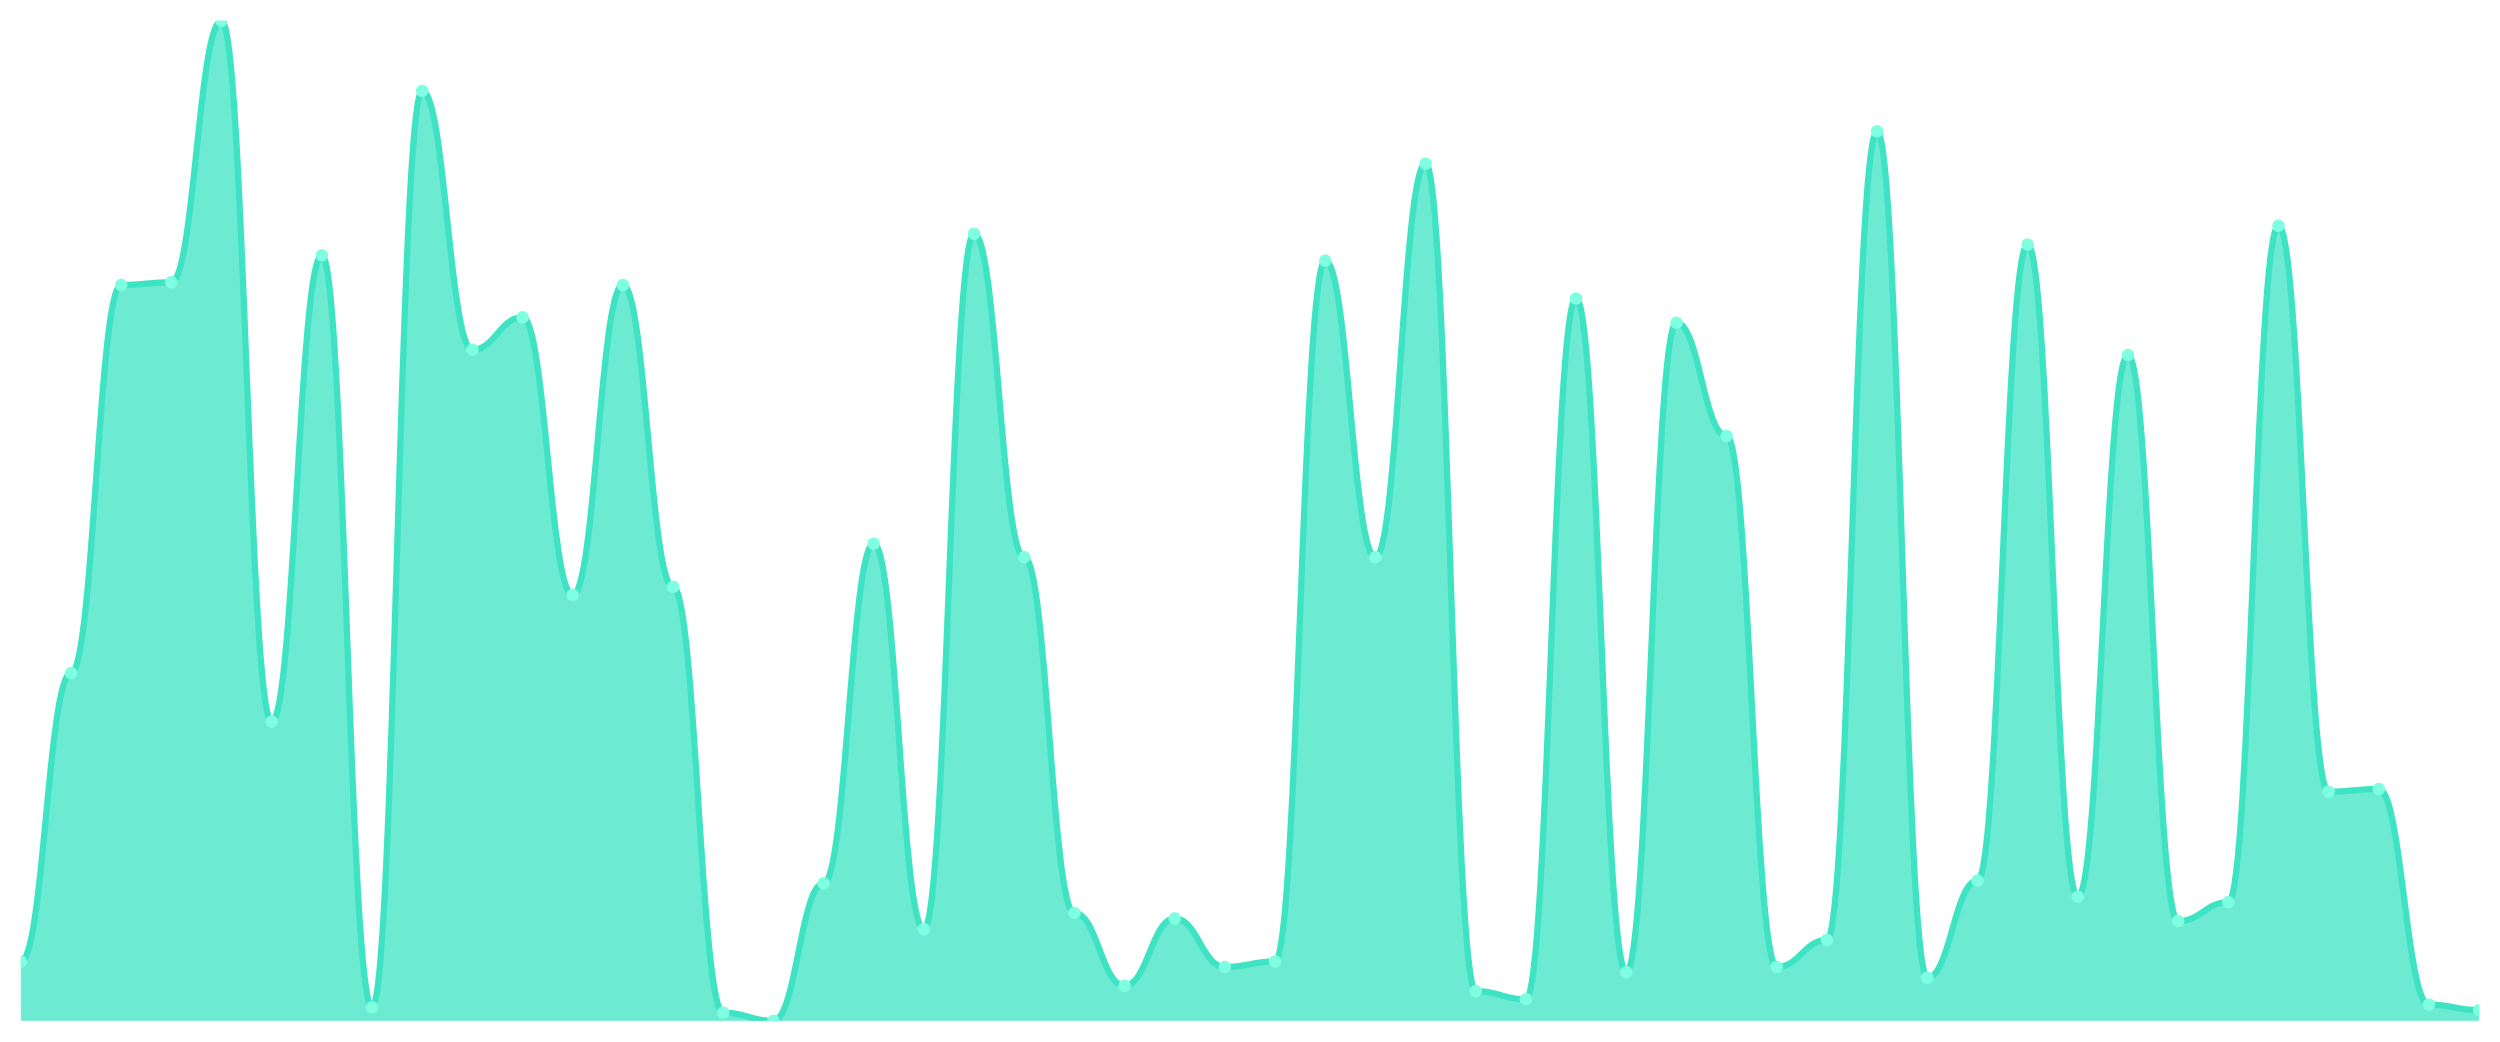
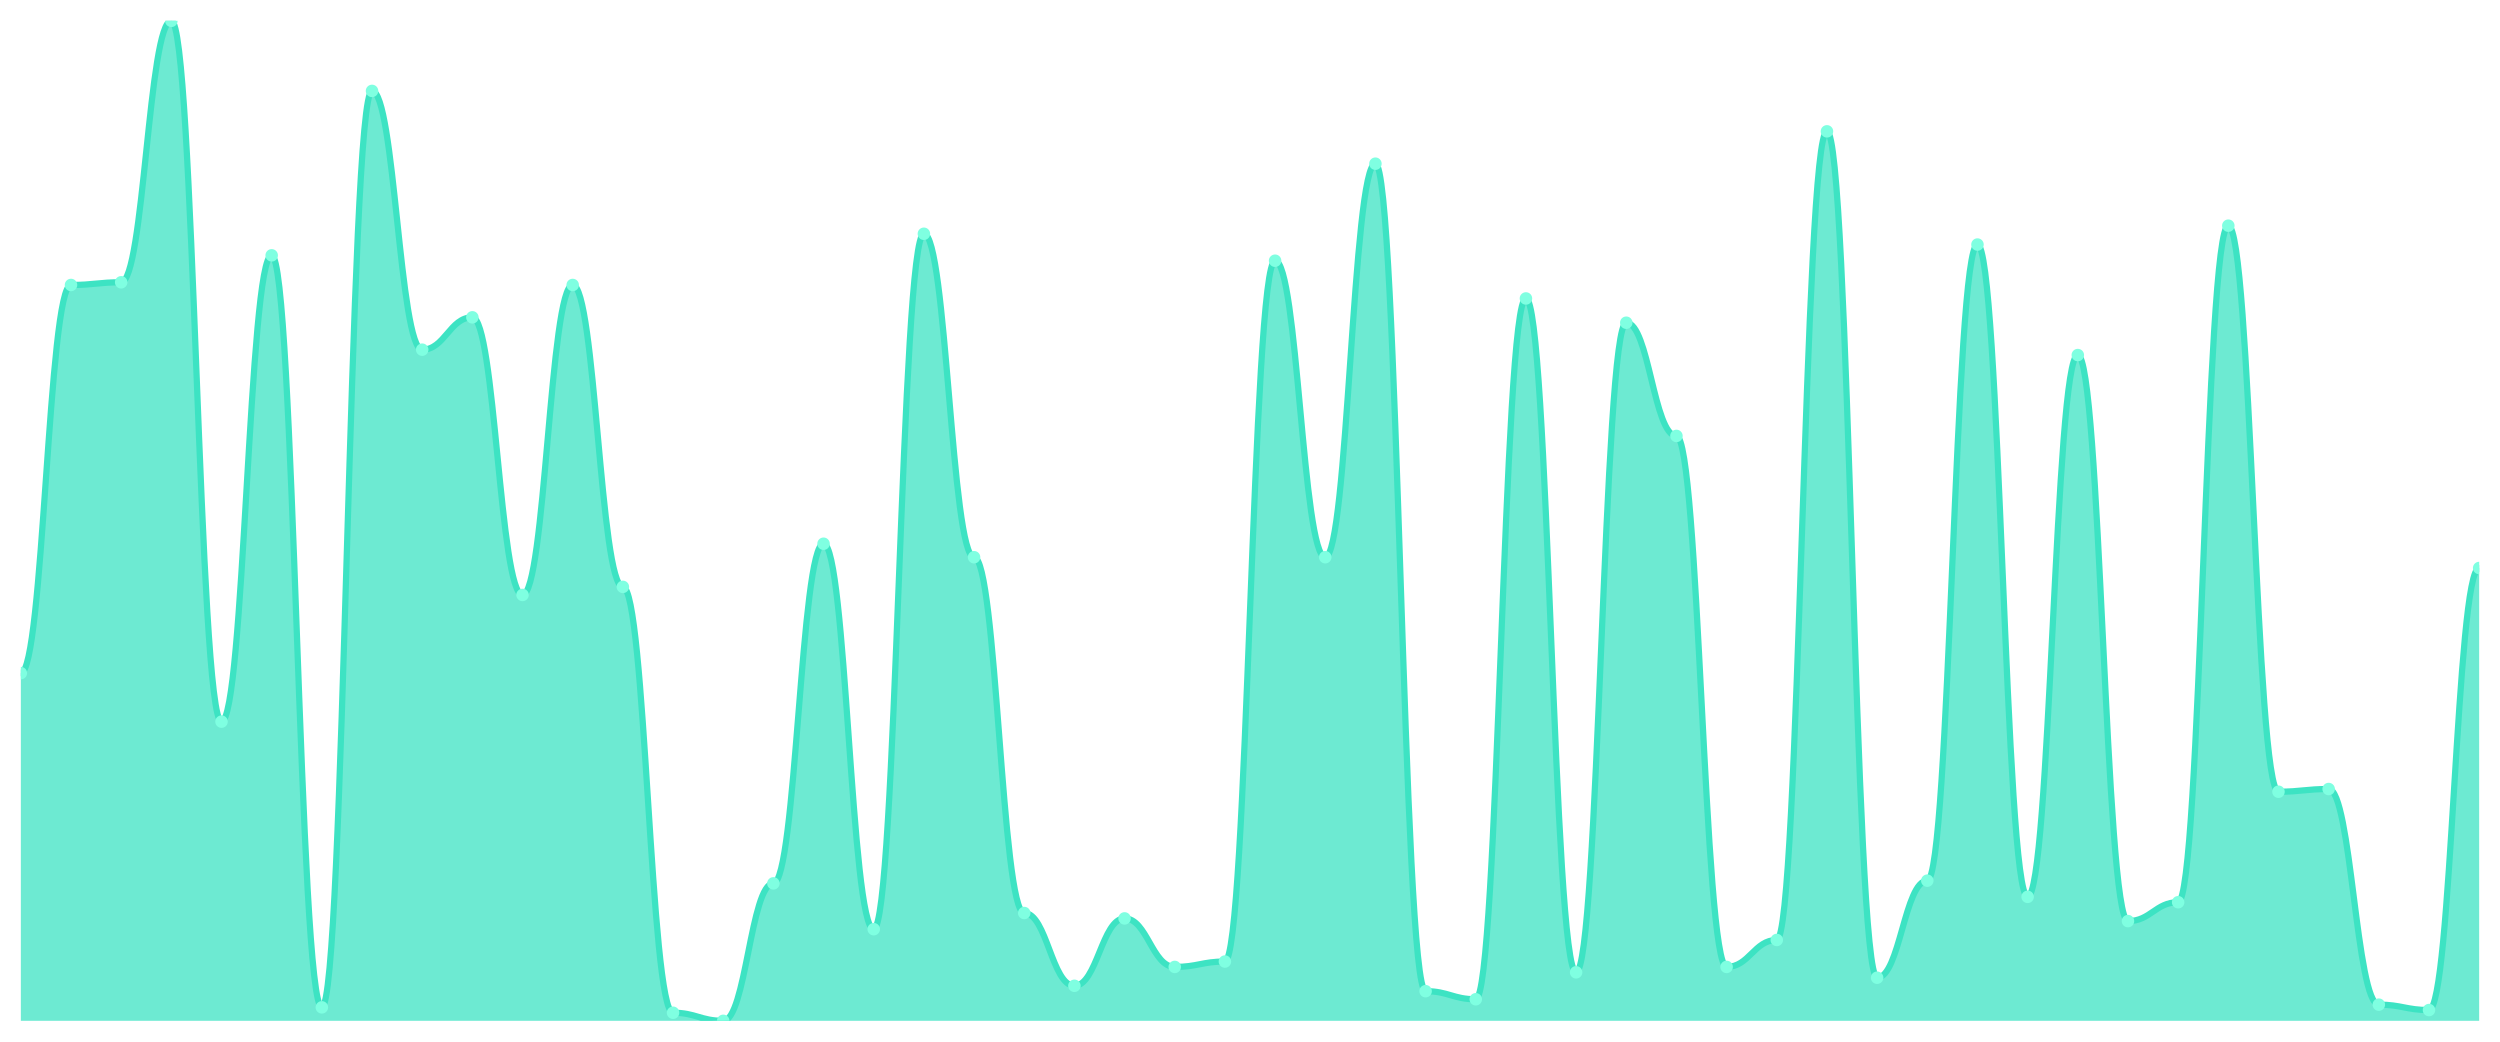
<svg xmlns="http://www.w3.org/2000/svg" viewBox="0 0 1200 500" width="1200" height="500">
  <defs>
    <clipPath id="c">
      <rect x="10" y="10" width="1180" height="480" />
    </clipPath>
  </defs>
  <rect width="1200" height="500" fill="none" />
  <g clip-path="url(#c)">
-     <path d="M 10,490 L 10,461.536 C 20.837,461.536 23.245,323.1 34.082,323.1 C 44.918,323.1 47.327,136.792 58.163,136.792 C 69,136.792 71.408,135.499 82.245,135.499 C 93.082,135.499 95.49,10 106.327,10 C 117.163,10 119.571,346.388 130.408,346.388 C 141.245,346.388 143.653,122.561 154.49,122.561 C 165.327,122.561 167.735,483.531 178.571,483.531 C 189.408,483.531 191.816,43.639 202.653,43.639 C 213.49,43.639 215.898,167.844 226.735,167.844 C 237.571,167.844 239.98,152.318 250.816,152.318 C 261.653,152.318 264.061,285.58 274.898,285.58 C 285.735,285.58 288.143,136.792 298.98,136.792 C 309.816,136.792 312.224,281.698 323.061,281.698 C 333.898,281.698 336.306,486.119 347.143,486.119 C 357.98,486.119 360.388,490 371.224,490 C 382.061,490 384.469,424.016 395.306,424.016 C 406.143,424.016 408.551,260.997 419.388,260.997 C 430.224,260.997 432.633,446.011 443.469,446.011 C 454.306,446.011 456.714,112.21 467.551,112.21 C 478.388,112.21 480.796,267.466 491.633,267.466 C 502.469,267.466 504.878,438.248 515.714,438.248 C 526.551,438.248 528.959,473.181 539.796,473.181 C 550.633,473.181 553.041,440.836 563.878,440.836 C 574.714,440.836 577.122,464.124 587.959,464.124 C 598.796,464.124 601.204,461.536 612.041,461.536 C 622.878,461.536 625.286,125.148 636.122,125.148 C 646.959,125.148 649.367,267.466 660.204,267.466 C 671.041,267.466 673.449,78.571 684.286,78.571 C 695.122,78.571 697.531,475.768 708.367,475.768 C 719.204,475.768 721.612,479.65 732.449,479.65 C 743.286,479.65 745.694,143.261 756.531,143.261 C 767.367,143.261 769.776,466.712 780.612,466.712 C 791.449,466.712 793.857,154.906 804.694,154.906 C 815.531,154.906 817.939,209.245 828.776,209.245 C 839.612,209.245 842.02,464.124 852.857,464.124 C 863.694,464.124 866.102,451.186 876.939,451.186 C 887.776,451.186 890.184,63.046 901.02,63.046 C 911.857,63.046 914.265,469.299 925.102,469.299 C 935.939,469.299 938.347,422.722 949.184,422.722 C 960.02,422.722 962.429,117.385 973.265,117.385 C 984.102,117.385 986.51,430.485 997.347,430.485 C 1008.184,430.485 1010.592,170.431 1021.429,170.431 C 1032.265,170.431 1034.673,442.129 1045.51,442.129 C 1056.347,442.129 1058.755,433.073 1069.592,433.073 C 1080.429,433.073 1082.837,108.329 1093.673,108.329 C 1104.51,108.329 1106.918,380.027 1117.755,380.027 C 1128.592,380.027 1131,378.733 1141.837,378.733 C 1152.673,378.733 1155.082,482.237 1165.918,482.237 C 1176.755,482.237 1179.163,484.825 1190,484.825 L 1190,490 Z" fill="rgba(61,227,195,0.75)" />
-     <path d="M 10,461.536 C 20.837,461.536 23.245,323.1 34.082,323.1 C 44.918,323.1 47.327,136.792 58.163,136.792 C 69,136.792 71.408,135.499 82.245,135.499 C 93.082,135.499 95.49,10 106.327,10 C 117.163,10 119.571,346.388 130.408,346.388 C 141.245,346.388 143.653,122.561 154.49,122.561 C 165.327,122.561 167.735,483.531 178.571,483.531 C 189.408,483.531 191.816,43.639 202.653,43.639 C 213.49,43.639 215.898,167.844 226.735,167.844 C 237.571,167.844 239.98,152.318 250.816,152.318 C 261.653,152.318 264.061,285.58 274.898,285.58 C 285.735,285.58 288.143,136.792 298.98,136.792 C 309.816,136.792 312.224,281.698 323.061,281.698 C 333.898,281.698 336.306,486.119 347.143,486.119 C 357.98,486.119 360.388,490 371.224,490 C 382.061,490 384.469,424.016 395.306,424.016 C 406.143,424.016 408.551,260.997 419.388,260.997 C 430.224,260.997 432.633,446.011 443.469,446.011 C 454.306,446.011 456.714,112.21 467.551,112.21 C 478.388,112.21 480.796,267.466 491.633,267.466 C 502.469,267.466 504.878,438.248 515.714,438.248 C 526.551,438.248 528.959,473.181 539.796,473.181 C 550.633,473.181 553.041,440.836 563.878,440.836 C 574.714,440.836 577.122,464.124 587.959,464.124 C 598.796,464.124 601.204,461.536 612.041,461.536 C 622.878,461.536 625.286,125.148 636.122,125.148 C 646.959,125.148 649.367,267.466 660.204,267.466 C 671.041,267.466 673.449,78.571 684.286,78.571 C 695.122,78.571 697.531,475.768 708.367,475.768 C 719.204,475.768 721.612,479.65 732.449,479.65 C 743.286,479.65 745.694,143.261 756.531,143.261 C 767.367,143.261 769.776,466.712 780.612,466.712 C 791.449,466.712 793.857,154.906 804.694,154.906 C 815.531,154.906 817.939,209.245 828.776,209.245 C 839.612,209.245 842.02,464.124 852.857,464.124 C 863.694,464.124 866.102,451.186 876.939,451.186 C 887.776,451.186 890.184,63.046 901.02,63.046 C 911.857,63.046 914.265,469.299 925.102,469.299 C 935.939,469.299 938.347,422.722 949.184,422.722 C 960.02,422.722 962.429,117.385 973.265,117.385 C 984.102,117.385 986.51,430.485 997.347,430.485 C 1008.184,430.485 1010.592,170.431 1021.429,170.431 C 1032.265,170.431 1034.673,442.129 1045.51,442.129 C 1056.347,442.129 1058.755,433.073 1069.592,433.073 C 1080.429,433.073 1082.837,108.329 1093.673,108.329 C 1104.51,108.329 1106.918,380.027 1117.755,380.027 C 1128.592,380.027 1131,378.733 1141.837,378.733 C 1152.673,378.733 1155.082,482.237 1165.918,482.237 C 1176.755,482.237 1179.163,484.825 1190,484.825" fill="none" stroke="#3de3c3" stroke-width="3" stroke-linecap="round" stroke-linejoin="round" />
-     <circle cx="10" cy="461.536" r="3" fill="#7fffe1" />
-     <circle cx="34.082" cy="323.1" r="3" fill="#7fffe1" />
-     <circle cx="58.163" cy="136.792" r="3" fill="#7fffe1" />
-     <circle cx="82.245" cy="135.499" r="3" fill="#7fffe1" />
-     <circle cx="106.327" cy="10" r="3" fill="#7fffe1" />
-     <circle cx="130.408" cy="346.388" r="3" fill="#7fffe1" />
-     <circle cx="154.49" cy="122.561" r="3" fill="#7fffe1" />
-     <circle cx="178.571" cy="483.531" r="3" fill="#7fffe1" />
-     <circle cx="202.653" cy="43.639" r="3" fill="#7fffe1" />
-     <circle cx="226.735" cy="167.844" r="3" fill="#7fffe1" />
-     <circle cx="250.816" cy="152.318" r="3" fill="#7fffe1" />
-     <circle cx="274.898" cy="285.58" r="3" fill="#7fffe1" />
-     <circle cx="298.98" cy="136.792" r="3" fill="#7fffe1" />
-     <circle cx="323.061" cy="281.698" r="3" fill="#7fffe1" />
-     <circle cx="347.143" cy="486.119" r="3" fill="#7fffe1" />
-     <circle cx="371.224" cy="490" r="3" fill="#7fffe1" />
-     <circle cx="395.306" cy="424.016" r="3" fill="#7fffe1" />
-     <circle cx="419.388" cy="260.997" r="3" fill="#7fffe1" />
-     <circle cx="443.469" cy="446.011" r="3" fill="#7fffe1" />
-     <circle cx="467.551" cy="112.21" r="3" fill="#7fffe1" />
-     <circle cx="491.633" cy="267.466" r="3" fill="#7fffe1" />
-     <circle cx="515.714" cy="438.248" r="3" fill="#7fffe1" />
-     <circle cx="539.796" cy="473.181" r="3" fill="#7fffe1" />
-     <circle cx="563.878" cy="440.836" r="3" fill="#7fffe1" />
-     <circle cx="587.959" cy="464.124" r="3" fill="#7fffe1" />
-     <circle cx="612.041" cy="461.536" r="3" fill="#7fffe1" />
-     <circle cx="636.122" cy="125.148" r="3" fill="#7fffe1" />
-     <circle cx="660.204" cy="267.466" r="3" fill="#7fffe1" />
-     <circle cx="684.286" cy="78.571" r="3" fill="#7fffe1" />
-     <circle cx="708.367" cy="475.768" r="3" fill="#7fffe1" />
-     <circle cx="732.449" cy="479.65" r="3" fill="#7fffe1" />
-     <circle cx="756.531" cy="143.261" r="3" fill="#7fffe1" />
-     <circle cx="780.612" cy="466.712" r="3" fill="#7fffe1" />
-     <circle cx="804.694" cy="154.906" r="3" fill="#7fffe1" />
-     <circle cx="828.776" cy="209.245" r="3" fill="#7fffe1" />
-     <circle cx="852.857" cy="464.124" r="3" fill="#7fffe1" />
-     <circle cx="876.939" cy="451.186" r="3" fill="#7fffe1" />
-     <circle cx="901.02" cy="63.046" r="3" fill="#7fffe1" />
-     <circle cx="925.102" cy="469.299" r="3" fill="#7fffe1" />
-     <circle cx="949.184" cy="422.722" r="3" fill="#7fffe1" />
-     <circle cx="973.265" cy="117.385" r="3" fill="#7fffe1" />
-     <circle cx="997.347" cy="430.485" r="3" fill="#7fffe1" />
-     <circle cx="1021.429" cy="170.431" r="3" fill="#7fffe1" />
-     <circle cx="1045.51" cy="442.129" r="3" fill="#7fffe1" />
-     <circle cx="1069.592" cy="433.073" r="3" fill="#7fffe1" />
-     <circle cx="1093.673" cy="108.329" r="3" fill="#7fffe1" />
-     <circle cx="1117.755" cy="380.027" r="3" fill="#7fffe1" />
-     <circle cx="1141.837" cy="378.733" r="3" fill="#7fffe1" />
-     <circle cx="1165.918" cy="482.237" r="3" fill="#7fffe1" />
-     <circle cx="1190" cy="484.825" r="3" fill="#7fffe1" />
+     <path d="M 10,490 L 10,323.1 C 20.837,323.1 23.245,136.792 34.082,136.792 C 44.918,136.792 47.327,135.499 58.163,135.499 C 69,135.499 71.408,10 82.245,10 C 93.082,10 95.49,346.388 106.327,346.388 C 117.163,346.388 119.571,122.561 130.408,122.561 C 141.245,122.561 143.653,483.531 154.49,483.531 C 165.327,483.531 167.735,43.639 178.571,43.639 C 189.408,43.639 191.816,167.844 202.653,167.844 C 213.49,167.844 215.898,152.318 226.735,152.318 C 237.571,152.318 239.98,285.58 250.816,285.58 C 261.653,285.58 264.061,136.792 274.898,136.792 C 285.735,136.792 288.143,281.698 298.98,281.698 C 309.816,281.698 312.224,486.119 323.061,486.119 C 333.898,486.119 336.306,490 347.143,490 C 357.98,490 360.388,424.016 371.224,424.016 C 382.061,424.016 384.469,260.997 395.306,260.997 C 406.143,260.997 408.551,446.011 419.388,446.011 C 430.224,446.011 432.633,112.21 443.469,112.21 C 454.306,112.21 456.714,267.466 467.551,267.466 C 478.388,267.466 480.796,438.248 491.633,438.248 C 502.469,438.248 504.878,473.181 515.714,473.181 C 526.551,473.181 528.959,440.836 539.796,440.836 C 550.633,440.836 553.041,464.124 563.878,464.124 C 574.714,464.124 577.122,461.536 587.959,461.536 C 598.796,461.536 601.204,125.148 612.041,125.148 C 622.878,125.148 625.286,267.466 636.122,267.466 C 646.959,267.466 649.367,78.571 660.204,78.571 C 671.041,78.571 673.449,475.768 684.286,475.768 C 695.122,475.768 697.531,479.65 708.367,479.65 C 719.204,479.65 721.612,143.261 732.449,143.261 C 743.286,143.261 745.694,466.712 756.531,466.712 C 767.367,466.712 769.776,154.906 780.612,154.906 C 791.449,154.906 793.857,209.245 804.694,209.245 C 815.531,209.245 817.939,464.124 828.776,464.124 C 839.612,464.124 842.02,451.186 852.857,451.186 C 863.694,451.186 866.102,63.046 876.939,63.046 C 887.776,63.046 890.184,469.299 901.02,469.299 C 911.857,469.299 914.265,422.722 925.102,422.722 C 935.939,422.722 938.347,117.385 949.184,117.385 C 960.02,117.385 962.429,430.485 973.265,430.485 C 984.102,430.485 986.51,170.431 997.347,170.431 C 1008.184,170.431 1010.592,442.129 1021.429,442.129 C 1032.265,442.129 1034.673,433.073 1045.51,433.073 C 1056.347,433.073 1058.755,108.329 1069.592,108.329 C 1080.429,108.329 1082.837,380.027 1093.673,380.027 C 1104.51,380.027 1106.918,378.733 1117.755,378.733 C 1128.592,378.733 1131,482.237 1141.837,482.237 C 1152.673,482.237 1155.082,484.825 1165.918,484.825 C 1176.755,484.825 1179.163,272.642 1190,272.642 L 1190,490 Z" fill="rgba(61,227,195,0.75)" />
+     <path d="M 10,323.1 C 20.837,323.1 23.245,136.792 34.082,136.792 C 44.918,136.792 47.327,135.499 58.163,135.499 C 69,135.499 71.408,10 82.245,10 C 93.082,10 95.49,346.388 106.327,346.388 C 117.163,346.388 119.571,122.561 130.408,122.561 C 141.245,122.561 143.653,483.531 154.49,483.531 C 165.327,483.531 167.735,43.639 178.571,43.639 C 189.408,43.639 191.816,167.844 202.653,167.844 C 213.49,167.844 215.898,152.318 226.735,152.318 C 237.571,152.318 239.98,285.58 250.816,285.58 C 261.653,285.58 264.061,136.792 274.898,136.792 C 285.735,136.792 288.143,281.698 298.98,281.698 C 309.816,281.698 312.224,486.119 323.061,486.119 C 333.898,486.119 336.306,490 347.143,490 C 357.98,490 360.388,424.016 371.224,424.016 C 382.061,424.016 384.469,260.997 395.306,260.997 C 406.143,260.997 408.551,446.011 419.388,446.011 C 430.224,446.011 432.633,112.21 443.469,112.21 C 454.306,112.21 456.714,267.466 467.551,267.466 C 478.388,267.466 480.796,438.248 491.633,438.248 C 502.469,438.248 504.878,473.181 515.714,473.181 C 526.551,473.181 528.959,440.836 539.796,440.836 C 550.633,440.836 553.041,464.124 563.878,464.124 C 574.714,464.124 577.122,461.536 587.959,461.536 C 598.796,461.536 601.204,125.148 612.041,125.148 C 622.878,125.148 625.286,267.466 636.122,267.466 C 646.959,267.466 649.367,78.571 660.204,78.571 C 671.041,78.571 673.449,475.768 684.286,475.768 C 695.122,475.768 697.531,479.65 708.367,479.65 C 719.204,479.65 721.612,143.261 732.449,143.261 C 743.286,143.261 745.694,466.712 756.531,466.712 C 767.367,466.712 769.776,154.906 780.612,154.906 C 791.449,154.906 793.857,209.245 804.694,209.245 C 815.531,209.245 817.939,464.124 828.776,464.124 C 839.612,464.124 842.02,451.186 852.857,451.186 C 863.694,451.186 866.102,63.046 876.939,63.046 C 887.776,63.046 890.184,469.299 901.02,469.299 C 911.857,469.299 914.265,422.722 925.102,422.722 C 935.939,422.722 938.347,117.385 949.184,117.385 C 960.02,117.385 962.429,430.485 973.265,430.485 C 984.102,430.485 986.51,170.431 997.347,170.431 C 1008.184,170.431 1010.592,442.129 1021.429,442.129 C 1032.265,442.129 1034.673,433.073 1045.51,433.073 C 1056.347,433.073 1058.755,108.329 1069.592,108.329 C 1080.429,108.329 1082.837,380.027 1093.673,380.027 C 1104.51,380.027 1106.918,378.733 1117.755,378.733 C 1128.592,378.733 1131,482.237 1141.837,482.237 C 1152.673,482.237 1155.082,484.825 1165.918,484.825 C 1176.755,484.825 1179.163,272.642 1190,272.642" fill="none" stroke="#3de3c3" stroke-width="3" stroke-linecap="round" stroke-linejoin="round" />
+     <circle cx="10" cy="323.1" r="3" fill="#7fffe1" />
+     <circle cx="34.082" cy="136.792" r="3" fill="#7fffe1" />
+     <circle cx="58.163" cy="135.499" r="3" fill="#7fffe1" />
+     <circle cx="82.245" cy="10" r="3" fill="#7fffe1" />
+     <circle cx="106.327" cy="346.388" r="3" fill="#7fffe1" />
+     <circle cx="130.408" cy="122.561" r="3" fill="#7fffe1" />
+     <circle cx="154.49" cy="483.531" r="3" fill="#7fffe1" />
+     <circle cx="178.571" cy="43.639" r="3" fill="#7fffe1" />
+     <circle cx="202.653" cy="167.844" r="3" fill="#7fffe1" />
+     <circle cx="226.735" cy="152.318" r="3" fill="#7fffe1" />
+     <circle cx="250.816" cy="285.58" r="3" fill="#7fffe1" />
+     <circle cx="274.898" cy="136.792" r="3" fill="#7fffe1" />
+     <circle cx="298.98" cy="281.698" r="3" fill="#7fffe1" />
+     <circle cx="323.061" cy="486.119" r="3" fill="#7fffe1" />
+     <circle cx="347.143" cy="490" r="3" fill="#7fffe1" />
+     <circle cx="371.224" cy="424.016" r="3" fill="#7fffe1" />
+     <circle cx="395.306" cy="260.997" r="3" fill="#7fffe1" />
+     <circle cx="419.388" cy="446.011" r="3" fill="#7fffe1" />
+     <circle cx="443.469" cy="112.21" r="3" fill="#7fffe1" />
+     <circle cx="467.551" cy="267.466" r="3" fill="#7fffe1" />
+     <circle cx="491.633" cy="438.248" r="3" fill="#7fffe1" />
+     <circle cx="515.714" cy="473.181" r="3" fill="#7fffe1" />
+     <circle cx="539.796" cy="440.836" r="3" fill="#7fffe1" />
+     <circle cx="563.878" cy="464.124" r="3" fill="#7fffe1" />
+     <circle cx="587.959" cy="461.536" r="3" fill="#7fffe1" />
+     <circle cx="612.041" cy="125.148" r="3" fill="#7fffe1" />
+     <circle cx="636.122" cy="267.466" r="3" fill="#7fffe1" />
+     <circle cx="660.204" cy="78.571" r="3" fill="#7fffe1" />
+     <circle cx="684.286" cy="475.768" r="3" fill="#7fffe1" />
+     <circle cx="708.367" cy="479.65" r="3" fill="#7fffe1" />
+     <circle cx="732.449" cy="143.261" r="3" fill="#7fffe1" />
+     <circle cx="756.531" cy="466.712" r="3" fill="#7fffe1" />
+     <circle cx="780.612" cy="154.906" r="3" fill="#7fffe1" />
+     <circle cx="804.694" cy="209.245" r="3" fill="#7fffe1" />
+     <circle cx="828.776" cy="464.124" r="3" fill="#7fffe1" />
+     <circle cx="852.857" cy="451.186" r="3" fill="#7fffe1" />
+     <circle cx="876.939" cy="63.046" r="3" fill="#7fffe1" />
+     <circle cx="901.02" cy="469.299" r="3" fill="#7fffe1" />
+     <circle cx="925.102" cy="422.722" r="3" fill="#7fffe1" />
+     <circle cx="949.184" cy="117.385" r="3" fill="#7fffe1" />
+     <circle cx="973.265" cy="430.485" r="3" fill="#7fffe1" />
+     <circle cx="997.347" cy="170.431" r="3" fill="#7fffe1" />
+     <circle cx="1021.429" cy="442.129" r="3" fill="#7fffe1" />
+     <circle cx="1045.51" cy="433.073" r="3" fill="#7fffe1" />
+     <circle cx="1069.592" cy="108.329" r="3" fill="#7fffe1" />
+     <circle cx="1093.673" cy="380.027" r="3" fill="#7fffe1" />
+     <circle cx="1117.755" cy="378.733" r="3" fill="#7fffe1" />
+     <circle cx="1141.837" cy="482.237" r="3" fill="#7fffe1" />
+     <circle cx="1165.918" cy="484.825" r="3" fill="#7fffe1" />
+     <circle cx="1190" cy="272.642" r="3" fill="#7fffe1" />
  </g>
</svg>
